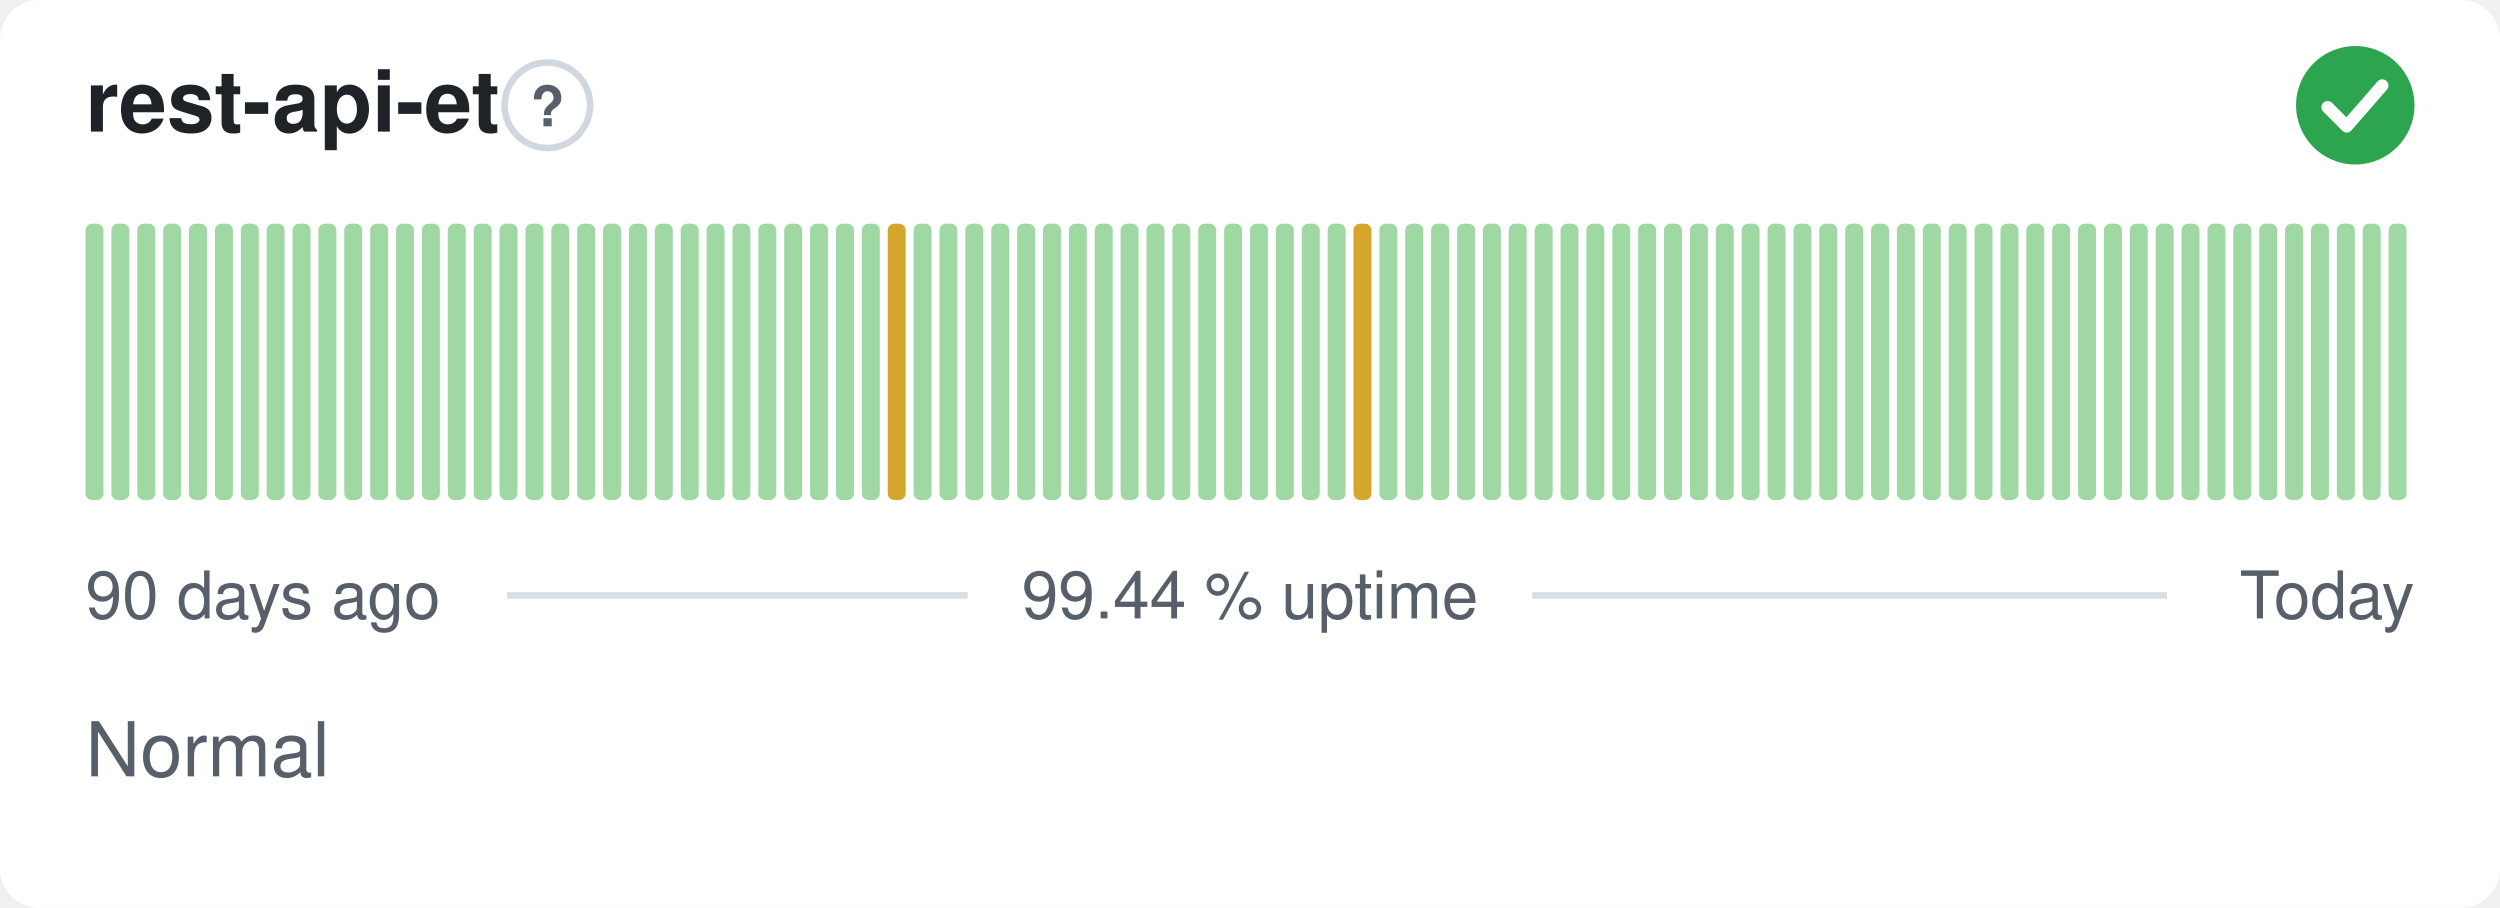
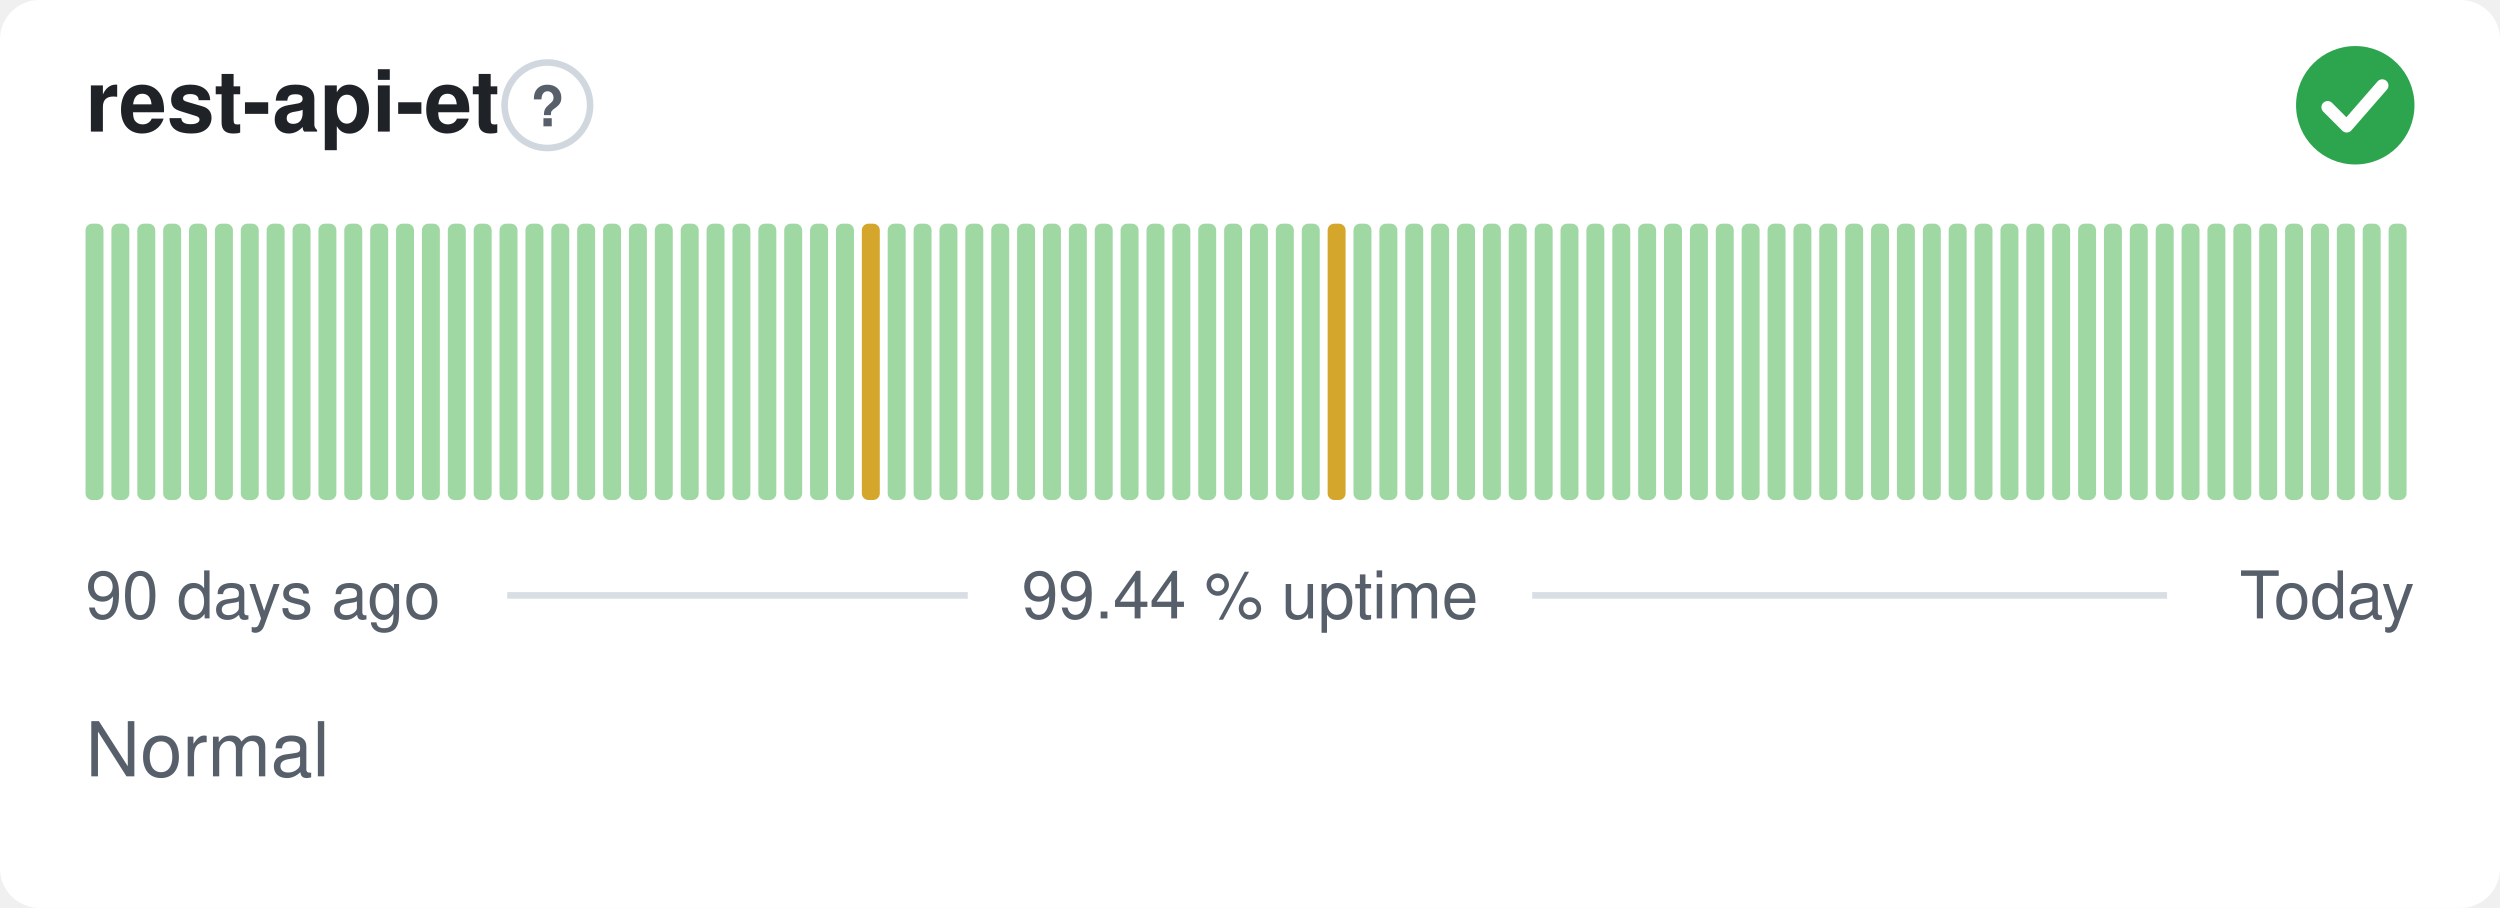
<svg xmlns="http://www.w3.org/2000/svg" width="380" height="138" viewBox="0 0 380 138" role="img" aria-label="rest-api-et: Normal, 99.44 % uptime over the last 90 days" font-family="-apple-system,BlinkMacSystemFont,'Segoe UI',Helvetica,Arial,sans-serif">
  <style>
    @media (prefers-color-scheme: dark) {
      .bg { fill: #0d1117 }
      .title { fill: #e6edf3 }
      .muted { fill: #8b949e }
      .hint { stroke: #30363d }
      .rule { stroke: #30363d }
      .nodata { fill: #21262d }
    }
  </style>
  <rect class="bg" width="380" height="138" rx="6" fill="#ffffff" />
  <text class="title" x="13" y="20" font-size="13" font-weight="600" fill="#1f2328">rest-api-et</text>
  <circle class="hint" cx="83.2" cy="16" r="6.5" fill="none" stroke="#d0d7de" stroke-width="1" />
  <text class="muted" x="83.2" y="19.2" text-anchor="middle" font-size="8.5" font-weight="700" fill="#57606a">?</text>
  <circle cx="358" cy="16" r="9" fill="#2da44e" />
  <path d="M353.80 16.30l2.90 2.90 5.40 -6.20" fill="none" stroke="#fff" stroke-width="1.89" stroke-linecap="round" stroke-linejoin="round" />
  <rect x="13.00" y="34.00" width="2.73" height="42.00" rx="1" fill="#9fd8a3" />
  <rect x="16.93" y="34.00" width="2.73" height="42.00" rx="1" fill="#9fd8a3" />
  <rect x="20.87" y="34.00" width="2.73" height="42.00" rx="1" fill="#9fd8a3" />
  <rect x="24.80" y="34.00" width="2.73" height="42.00" rx="1" fill="#9fd8a3" />
  <rect x="28.73" y="34.00" width="2.73" height="42.00" rx="1" fill="#9fd8a3" />
  <rect x="32.67" y="34.00" width="2.73" height="42.00" rx="1" fill="#9fd8a3" />
  <rect x="36.60" y="34.00" width="2.73" height="42.00" rx="1" fill="#9fd8a3" />
  <rect x="40.53" y="34.00" width="2.73" height="42.00" rx="1" fill="#9fd8a3" />
  <rect x="44.47" y="34.00" width="2.73" height="42.00" rx="1" fill="#9fd8a3" />
  <rect x="48.40" y="34.00" width="2.73" height="42.00" rx="1" fill="#9fd8a3" />
  <rect x="52.33" y="34.00" width="2.73" height="42.00" rx="1" fill="#9fd8a3" />
  <rect x="56.27" y="34.00" width="2.73" height="42.00" rx="1" fill="#9fd8a3" />
  <rect x="60.20" y="34.00" width="2.73" height="42.00" rx="1" fill="#9fd8a3" />
  <rect x="64.13" y="34.00" width="2.73" height="42.00" rx="1" fill="#9fd8a3" />
  <rect x="68.07" y="34.00" width="2.73" height="42.00" rx="1" fill="#9fd8a3" />
  <rect x="72.00" y="34.00" width="2.73" height="42.00" rx="1" fill="#9fd8a3" />
  <rect x="75.93" y="34.00" width="2.73" height="42.00" rx="1" fill="#9fd8a3" />
  <rect x="79.87" y="34.00" width="2.73" height="42.00" rx="1" fill="#9fd8a3" />
  <rect x="83.80" y="34.00" width="2.73" height="42.00" rx="1" fill="#9fd8a3" />
  <rect x="87.73" y="34.00" width="2.73" height="42.00" rx="1" fill="#9fd8a3" />
  <rect x="91.67" y="34.00" width="2.73" height="42.00" rx="1" fill="#9fd8a3" />
  <rect x="95.60" y="34.00" width="2.73" height="42.00" rx="1" fill="#9fd8a3" />
  <rect x="99.53" y="34.00" width="2.73" height="42.00" rx="1" fill="#9fd8a3" />
  <rect x="103.47" y="34.00" width="2.73" height="42.00" rx="1" fill="#9fd8a3" />
  <rect x="107.40" y="34.00" width="2.73" height="42.00" rx="1" fill="#9fd8a3" />
  <rect x="111.33" y="34.00" width="2.73" height="42.00" rx="1" fill="#9fd8a3" />
  <rect x="115.27" y="34.00" width="2.73" height="42.00" rx="1" fill="#9fd8a3" />
  <rect x="119.20" y="34.00" width="2.73" height="42.00" rx="1" fill="#9fd8a3" />
  <rect x="123.13" y="34.00" width="2.73" height="42.00" rx="1" fill="#9fd8a3" />
  <rect x="127.07" y="34.00" width="2.73" height="42.00" rx="1" fill="#9fd8a3" />
-   <rect x="131.00" y="34.00" width="2.73" height="42.00" rx="1" fill="#9fd8a3" />
-   <rect x="134.93" y="34.00" width="2.73" height="42.00" rx="1" fill="#d4a72c" />
+   <rect x="131.00" y="34.00" width="2.73" height="42.00" rx="1" fill="#d4a72c" />
+   <rect x="134.93" y="34.00" width="2.73" height="42.00" rx="1" fill="#9fd8a3" />
  <rect x="138.87" y="34.00" width="2.73" height="42.00" rx="1" fill="#9fd8a3" />
  <rect x="142.80" y="34.00" width="2.73" height="42.00" rx="1" fill="#9fd8a3" />
  <rect x="146.73" y="34.00" width="2.73" height="42.00" rx="1" fill="#9fd8a3" />
  <rect x="150.67" y="34.00" width="2.73" height="42.00" rx="1" fill="#9fd8a3" />
  <rect x="154.60" y="34.00" width="2.73" height="42.00" rx="1" fill="#9fd8a3" />
  <rect x="158.53" y="34.00" width="2.73" height="42.00" rx="1" fill="#9fd8a3" />
  <rect x="162.47" y="34.00" width="2.73" height="42.00" rx="1" fill="#9fd8a3" />
  <rect x="166.40" y="34.00" width="2.73" height="42.00" rx="1" fill="#9fd8a3" />
  <rect x="170.33" y="34.00" width="2.73" height="42.00" rx="1" fill="#9fd8a3" />
  <rect x="174.27" y="34.00" width="2.73" height="42.00" rx="1" fill="#9fd8a3" />
  <rect x="178.20" y="34.00" width="2.73" height="42.00" rx="1" fill="#9fd8a3" />
  <rect x="182.13" y="34.00" width="2.73" height="42.00" rx="1" fill="#9fd8a3" />
  <rect x="186.07" y="34.00" width="2.73" height="42.00" rx="1" fill="#9fd8a3" />
  <rect x="190.00" y="34.00" width="2.73" height="42.00" rx="1" fill="#9fd8a3" />
  <rect x="193.93" y="34.00" width="2.73" height="42.00" rx="1" fill="#9fd8a3" />
  <rect x="197.87" y="34.00" width="2.73" height="42.00" rx="1" fill="#9fd8a3" />
-   <rect x="201.80" y="34.00" width="2.73" height="42.00" rx="1" fill="#9fd8a3" />
-   <rect x="205.73" y="34.00" width="2.73" height="42.00" rx="1" fill="#d4a72c" />
+   <rect x="201.80" y="34.00" width="2.73" height="42.00" rx="1" fill="#d4a72c" />
+   <rect x="205.73" y="34.00" width="2.73" height="42.00" rx="1" fill="#9fd8a3" />
  <rect x="209.67" y="34.00" width="2.73" height="42.00" rx="1" fill="#9fd8a3" />
  <rect x="213.60" y="34.00" width="2.73" height="42.00" rx="1" fill="#9fd8a3" />
  <rect x="217.53" y="34.00" width="2.73" height="42.00" rx="1" fill="#9fd8a3" />
  <rect x="221.47" y="34.00" width="2.73" height="42.00" rx="1" fill="#9fd8a3" />
  <rect x="225.40" y="34.00" width="2.73" height="42.00" rx="1" fill="#9fd8a3" />
  <rect x="229.33" y="34.00" width="2.73" height="42.00" rx="1" fill="#9fd8a3" />
  <rect x="233.27" y="34.00" width="2.73" height="42.00" rx="1" fill="#9fd8a3" />
  <rect x="237.20" y="34.00" width="2.73" height="42.00" rx="1" fill="#9fd8a3" />
  <rect x="241.13" y="34.00" width="2.73" height="42.00" rx="1" fill="#9fd8a3" />
  <rect x="245.07" y="34.00" width="2.73" height="42.00" rx="1" fill="#9fd8a3" />
  <rect x="249.00" y="34.00" width="2.73" height="42.00" rx="1" fill="#9fd8a3" />
  <rect x="252.93" y="34.00" width="2.73" height="42.00" rx="1" fill="#9fd8a3" />
  <rect x="256.87" y="34.00" width="2.73" height="42.00" rx="1" fill="#9fd8a3" />
  <rect x="260.80" y="34.00" width="2.73" height="42.00" rx="1" fill="#9fd8a3" />
  <rect x="264.73" y="34.00" width="2.73" height="42.00" rx="1" fill="#9fd8a3" />
  <rect x="268.67" y="34.00" width="2.73" height="42.00" rx="1" fill="#9fd8a3" />
  <rect x="272.60" y="34.00" width="2.73" height="42.00" rx="1" fill="#9fd8a3" />
  <rect x="276.53" y="34.00" width="2.73" height="42.00" rx="1" fill="#9fd8a3" />
  <rect x="280.47" y="34.00" width="2.73" height="42.00" rx="1" fill="#9fd8a3" />
  <rect x="284.40" y="34.00" width="2.73" height="42.00" rx="1" fill="#9fd8a3" />
  <rect x="288.33" y="34.00" width="2.73" height="42.00" rx="1" fill="#9fd8a3" />
  <rect x="292.27" y="34.00" width="2.73" height="42.00" rx="1" fill="#9fd8a3" />
  <rect x="296.20" y="34.00" width="2.73" height="42.00" rx="1" fill="#9fd8a3" />
  <rect x="300.13" y="34.00" width="2.73" height="42.00" rx="1" fill="#9fd8a3" />
  <rect x="304.07" y="34.00" width="2.73" height="42.00" rx="1" fill="#9fd8a3" />
  <rect x="308.00" y="34.00" width="2.73" height="42.00" rx="1" fill="#9fd8a3" />
  <rect x="311.93" y="34.00" width="2.73" height="42.00" rx="1" fill="#9fd8a3" />
  <rect x="315.87" y="34.00" width="2.73" height="42.00" rx="1" fill="#9fd8a3" />
  <rect x="319.80" y="34.00" width="2.73" height="42.00" rx="1" fill="#9fd8a3" />
  <rect x="323.73" y="34.00" width="2.73" height="42.00" rx="1" fill="#9fd8a3" />
  <rect x="327.67" y="34.00" width="2.73" height="42.00" rx="1" fill="#9fd8a3" />
  <rect x="331.60" y="34.00" width="2.73" height="42.00" rx="1" fill="#9fd8a3" />
  <rect x="335.53" y="34.00" width="2.73" height="42.00" rx="1" fill="#9fd8a3" />
  <rect x="339.47" y="34.00" width="2.73" height="42.00" rx="1" fill="#9fd8a3" />
  <rect x="343.40" y="34.00" width="2.73" height="42.00" rx="1" fill="#9fd8a3" />
  <rect x="347.33" y="34.00" width="2.73" height="42.00" rx="1" fill="#9fd8a3" />
  <rect x="351.27" y="34.00" width="2.73" height="42.00" rx="1" fill="#9fd8a3" />
  <rect x="355.20" y="34.00" width="2.73" height="42.00" rx="1" fill="#9fd8a3" />
  <rect x="359.13" y="34.00" width="2.73" height="42.00" rx="1" fill="#9fd8a3" />
  <rect x="363.07" y="34.00" width="2.73" height="42.00" rx="1" fill="#9fd8a3" />
  <text class="muted" x="13" y="94" font-size="10" fill="#57606a">90 days ago</text>
  <text class="muted" x="190" y="94" text-anchor="middle" font-size="10" fill="#57606a">99.44 % uptime</text>
  <text class="muted" x="367" y="94" text-anchor="end" font-size="10" fill="#57606a">Today</text>
  <line class="rule" x1="77.1" y1="90.5" x2="147.1" y2="90.5" stroke="#d8dee4" stroke-width="1" />
  <line class="rule" x1="232.9" y1="90.5" x2="329.4" y2="90.5" stroke="#d8dee4" stroke-width="1" />
  <text class="muted" x="13" y="118" font-size="11.5" fill="#57606a">Normal</text>
</svg>
